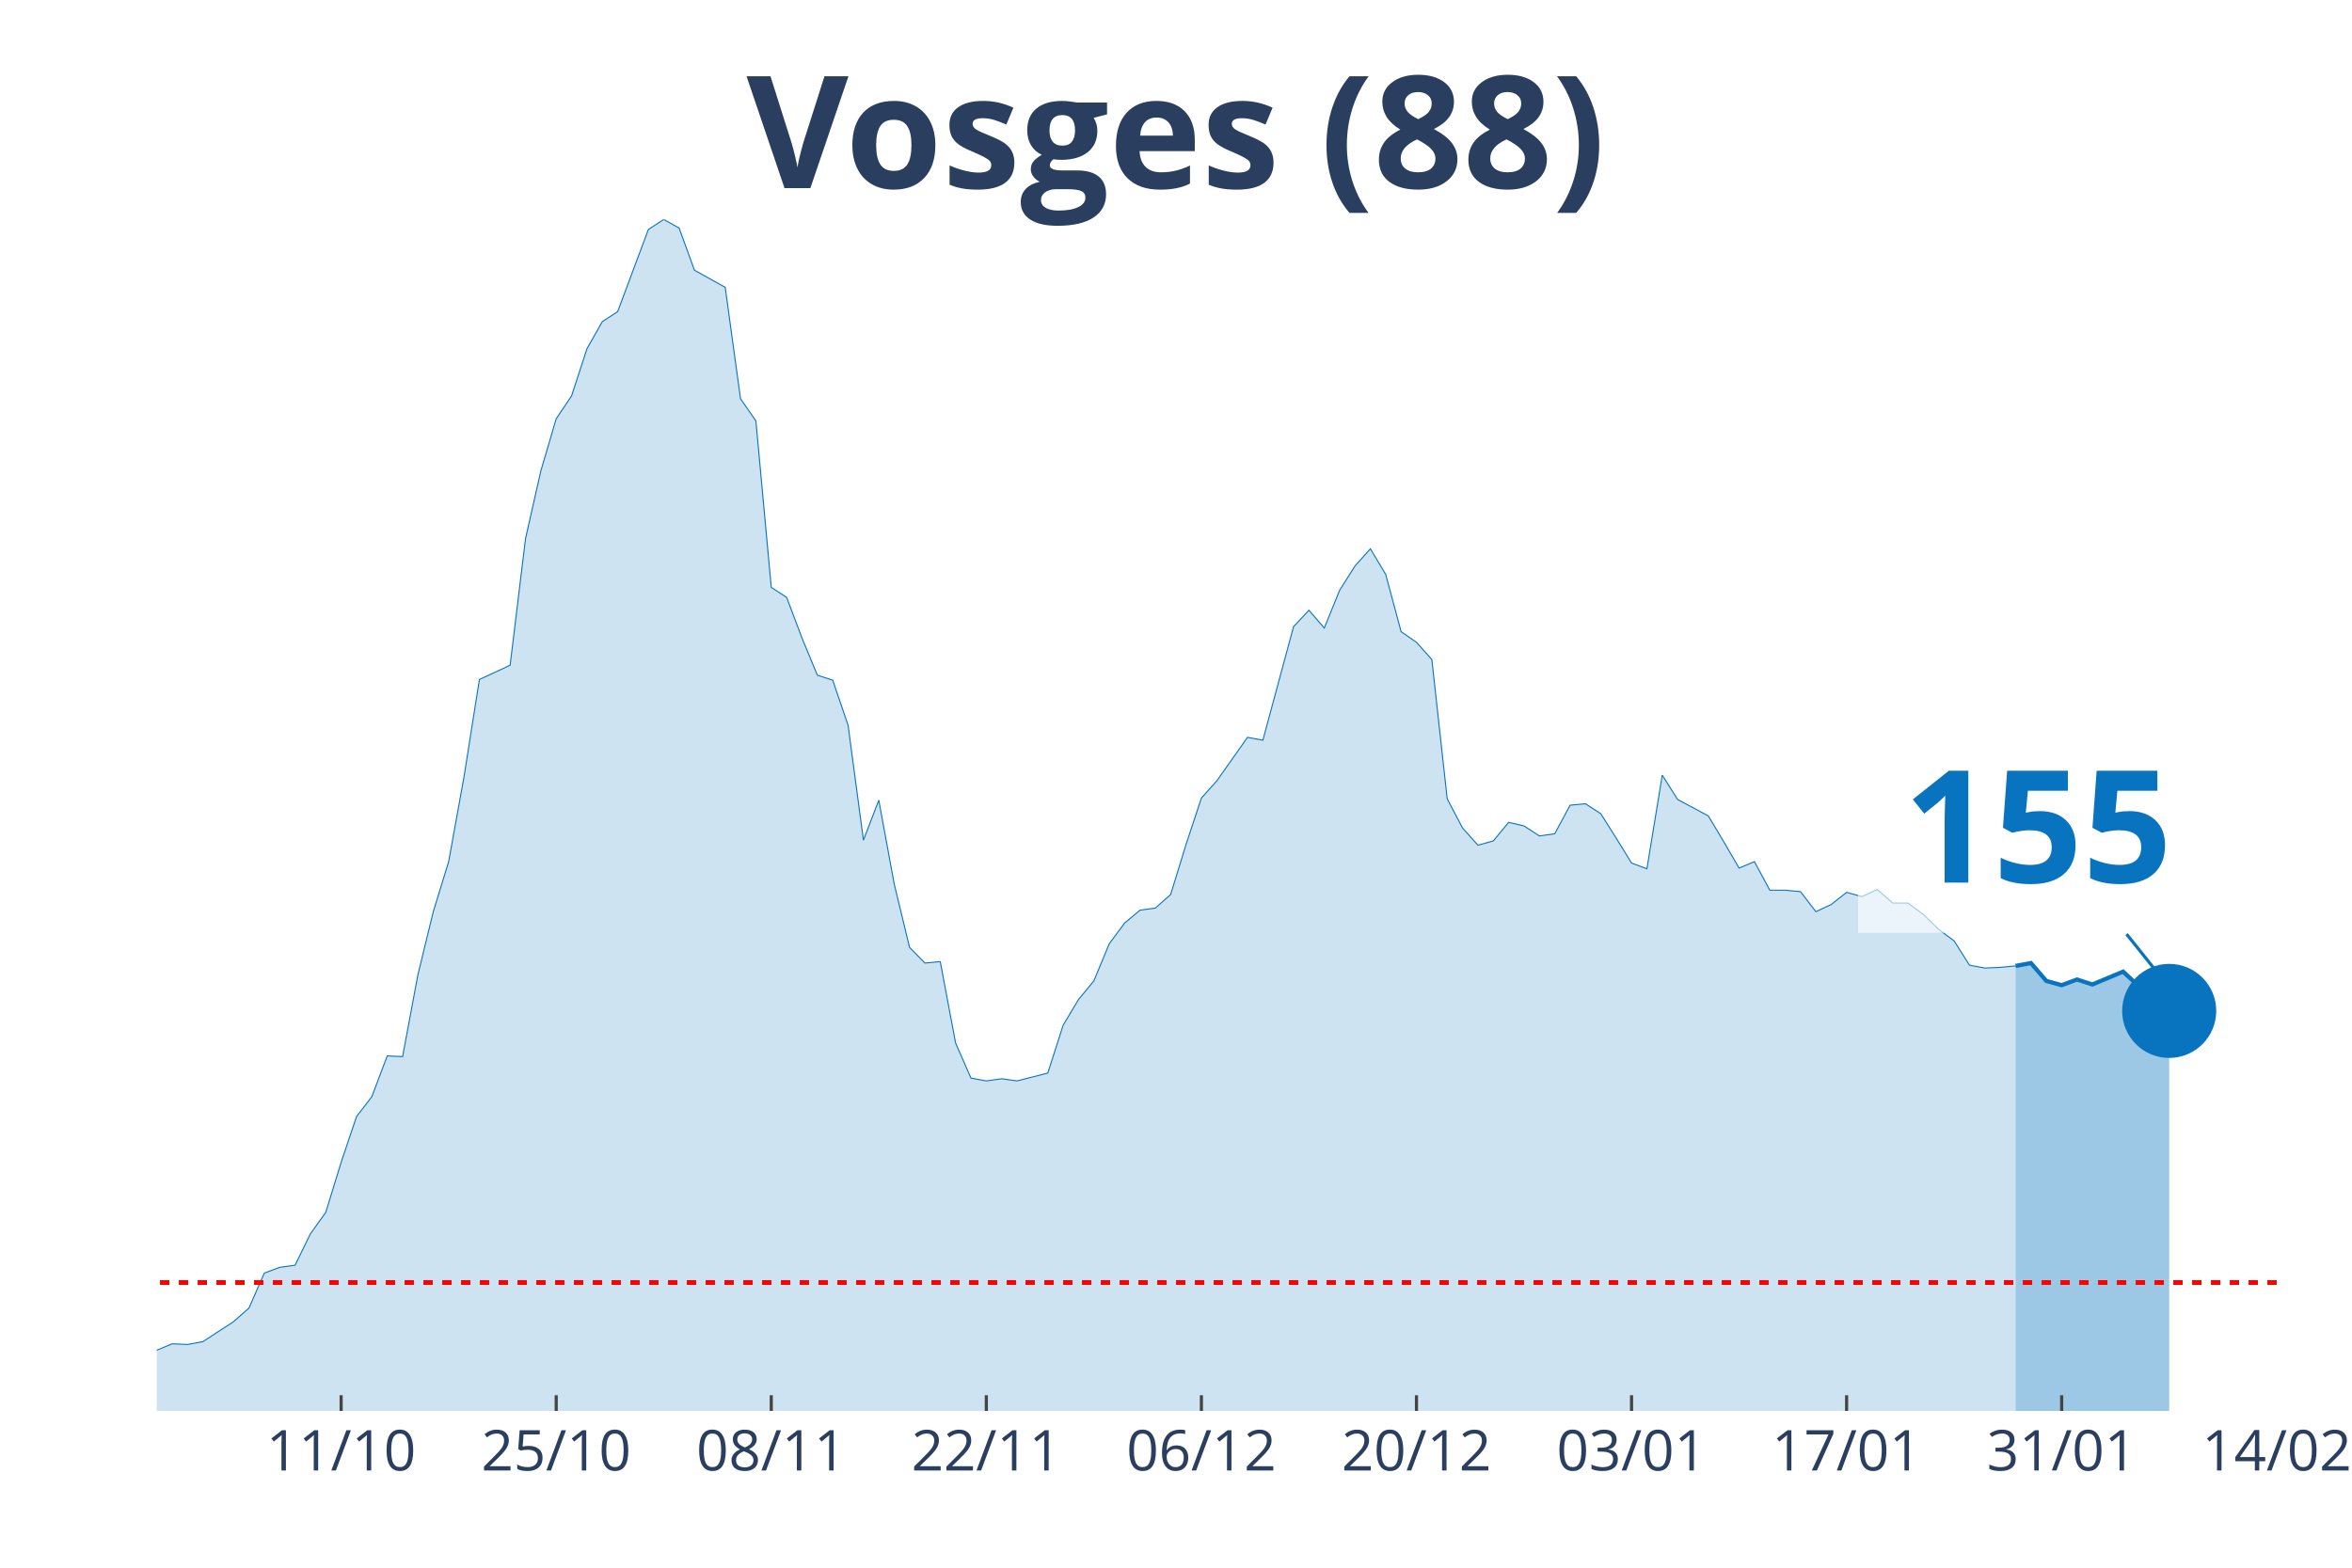
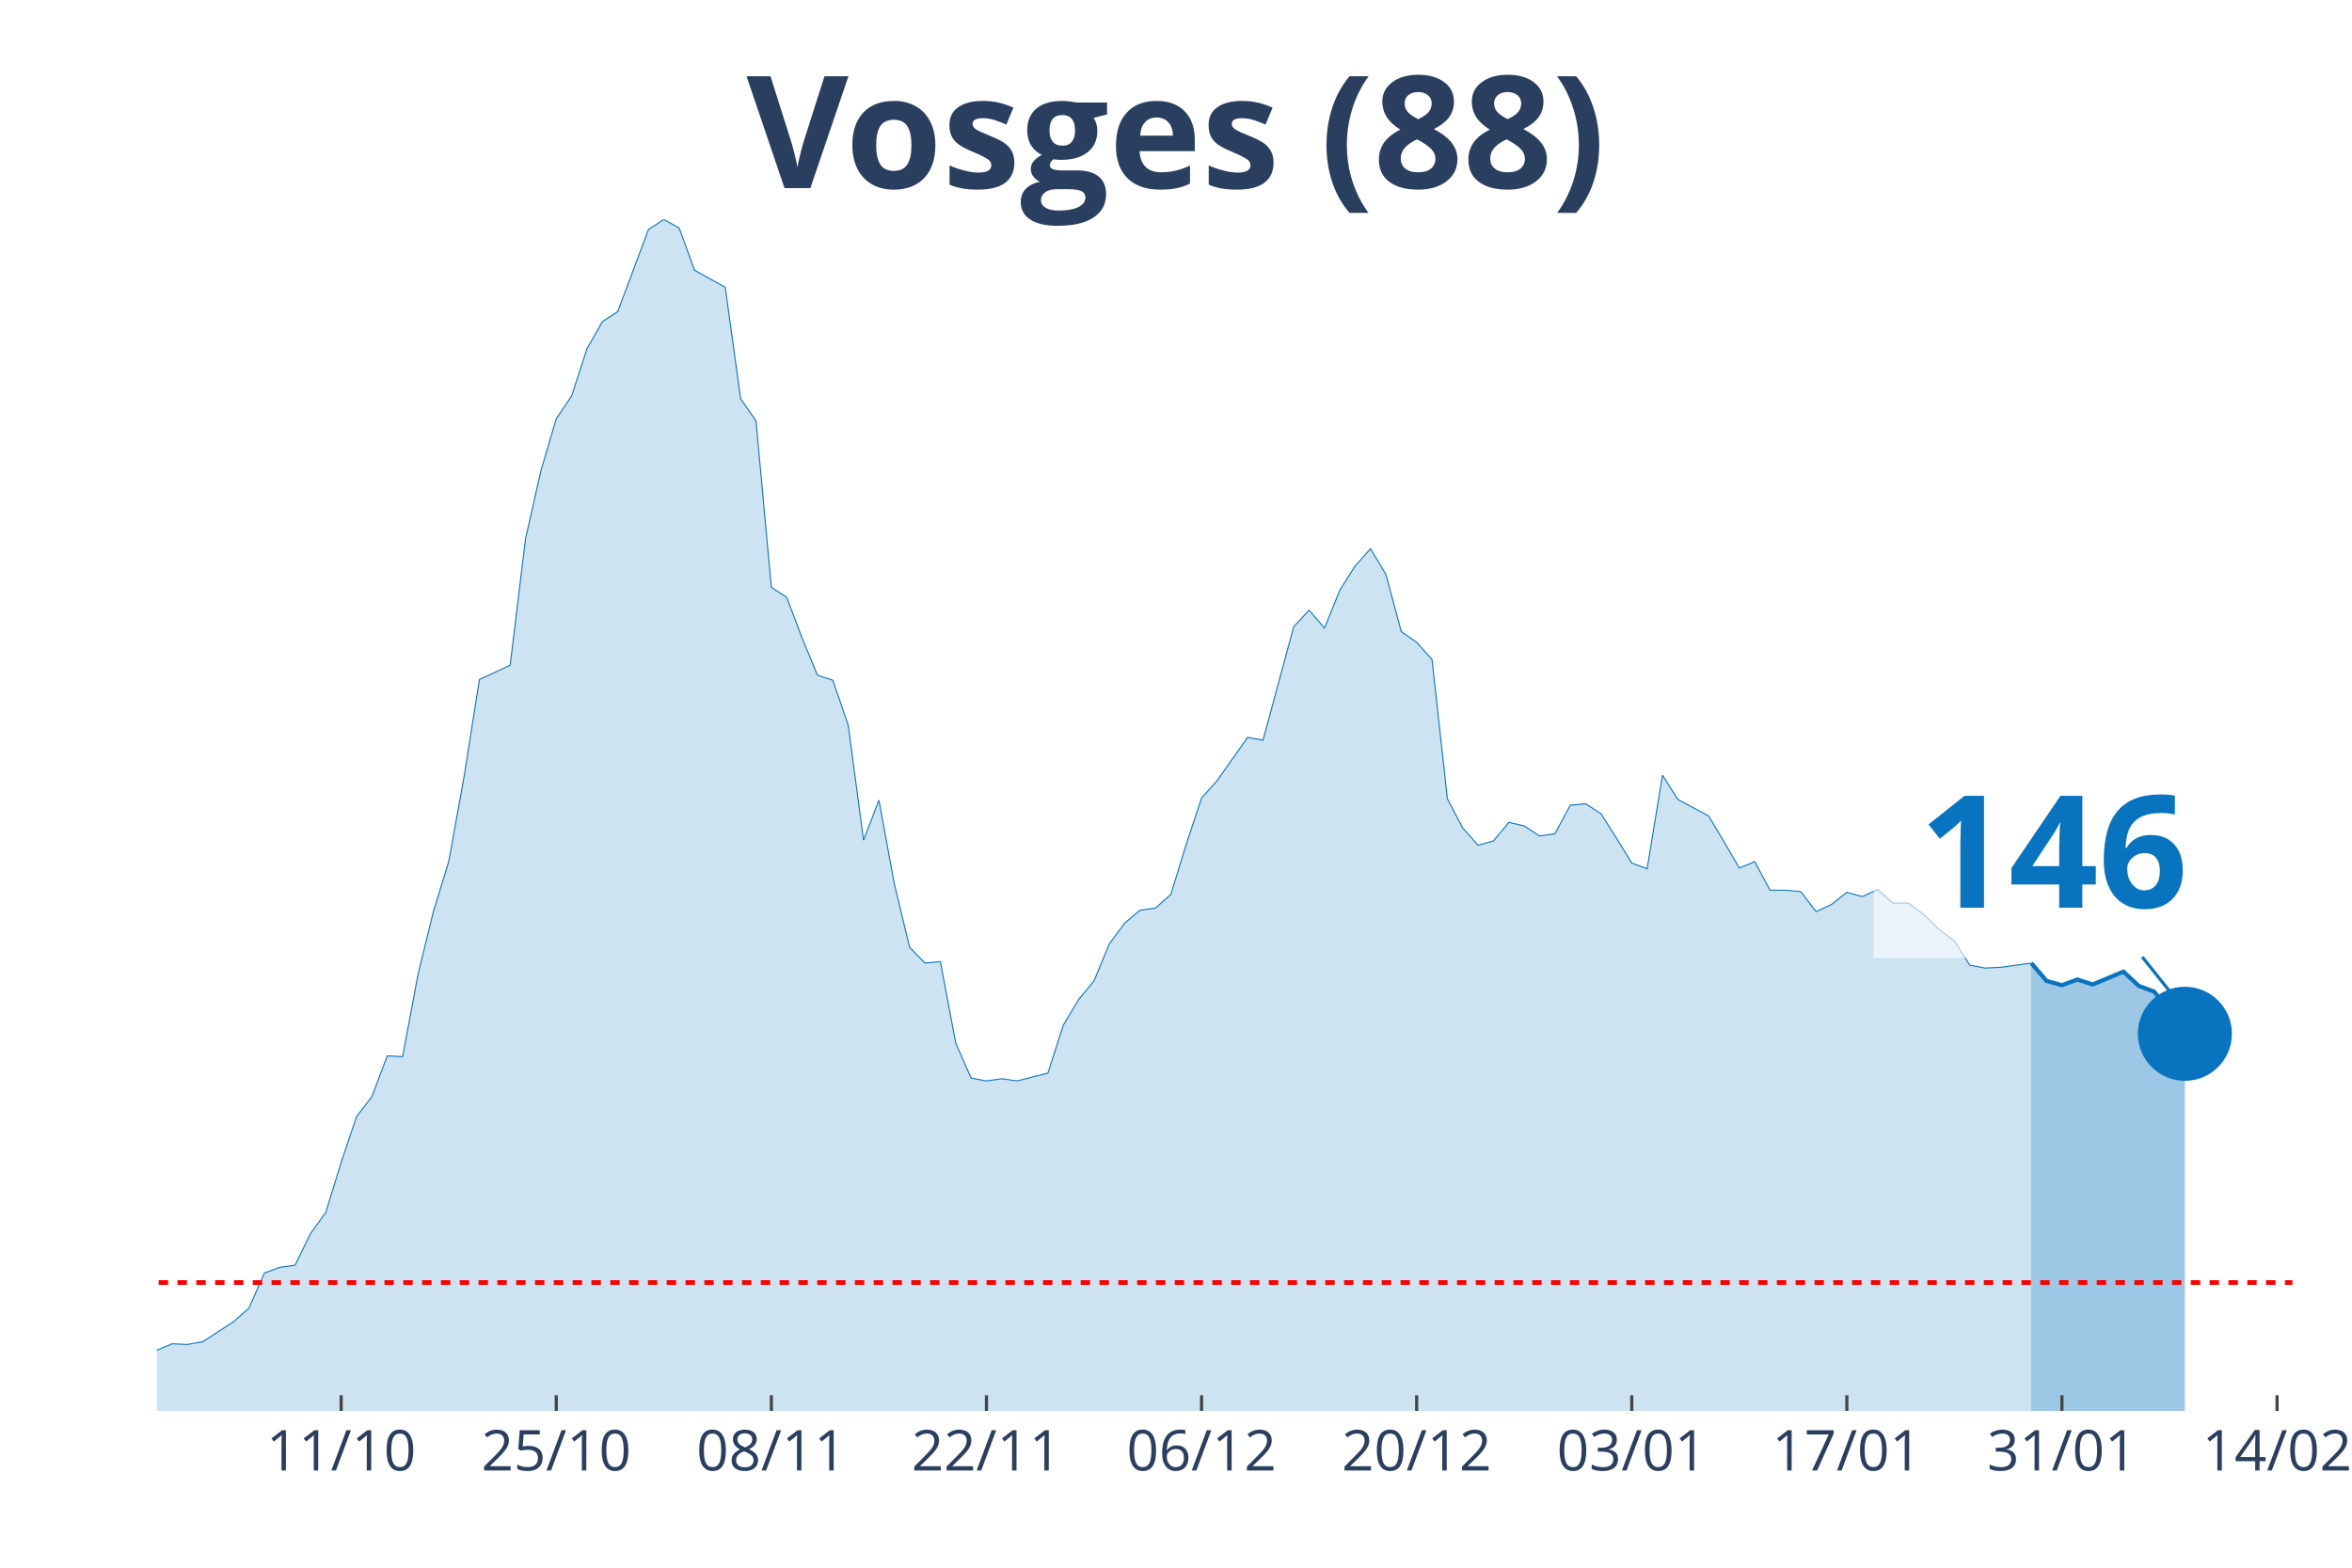
<svg xmlns="http://www.w3.org/2000/svg" class="main-svg" width="1125" height="750" style="" viewBox="0 0 750 500">
  <rect x="0" y="0" width="750" height="500" style="fill: rgb(0, 0, 0); fill-opacity: 0;" />
-   <defs id="defs-478cfb">
+   <defs id="defs-4375c7">
    <g class="clips">
-       <clipPath id="clip478cfbxyplot" class="plotclip">
-         <rect width="676" height="380" />
+       <clipPath id="clip4375c7xyplot" class="plotclip">
+         <rect width="681" height="380" />
      </clipPath>
-       <clipPath class="axesclip" id="clip478cfbx">
-         <rect x="50" y="0" width="676" height="500" />
+       <clipPath class="axesclip" id="clip4375c7x">
+         <rect x="50" y="0" width="681" height="500" />
      </clipPath>
-       <clipPath class="axesclip" id="clip478cfby">
+       <clipPath class="axesclip" id="clip4375c7y">
        <rect x="0" y="70" width="750" height="380" />
      </clipPath>
-       <clipPath class="axesclip" id="clip478cfbxy">
-         <rect x="50" y="70" width="676" height="380" />
+       <clipPath class="axesclip" id="clip4375c7xy">
+         <rect x="50" y="70" width="681" height="380" />
      </clipPath>
    </g>
    <g class="gradients" />
  </defs>
  <g class="bglayer">
-     <rect class="bg" x="50" y="70" width="676" height="380" style="fill: rgb(0, 0, 0); fill-opacity: 0; stroke-width: 0;" />
+     <rect class="bg" x="50" y="70" width="681" height="380" style="fill: rgb(0, 0, 0); fill-opacity: 0; stroke-width: 0;" />
  </g>
  <g class="layer-below">
    <g class="imagelayer" />
    <g class="shapelayer" />
  </g>
  <g class="cartesianlayer">
    <g class="subplot xy">
      <g class="layer-subplot">
        <g class="shapelayer" />
        <g class="imagelayer" />
      </g>
      <g class="gridlayer">
        <g class="x">
-           <path class="xgrid crisp" transform="translate(108.78,0)" d="M0,70v380" style="stroke: rgb(255, 255, 255); stroke-opacity: 1; stroke-width: 1px;" />
-           <path class="xgrid crisp" transform="translate(177.36,0)" d="M0,70v380" style="stroke: rgb(255, 255, 255); stroke-opacity: 1; stroke-width: 1px;" />
-           <path class="xgrid crisp" transform="translate(245.94,0)" d="M0,70v380" style="stroke: rgb(255, 255, 255); stroke-opacity: 1; stroke-width: 1px;" />
-           <path class="xgrid crisp" transform="translate(314.52,0)" d="M0,70v380" style="stroke: rgb(255, 255, 255); stroke-opacity: 1; stroke-width: 1px;" />
-           <path class="xgrid crisp" transform="translate(383.1,0)" d="M0,70v380" style="stroke: rgb(255, 255, 255); stroke-opacity: 1; stroke-width: 1px;" />
-           <path class="xgrid crisp" transform="translate(451.68,0)" d="M0,70v380" style="stroke: rgb(255, 255, 255); stroke-opacity: 1; stroke-width: 1px;" />
-           <path class="xgrid crisp" transform="translate(520.26,0)" d="M0,70v380" style="stroke: rgb(255, 255, 255); stroke-opacity: 1; stroke-width: 1px;" />
-           <path class="xgrid crisp" transform="translate(588.84,0)" d="M0,70v380" style="stroke: rgb(255, 255, 255); stroke-opacity: 1; stroke-width: 1px;" />
-           <path class="xgrid crisp" transform="translate(657.42,0)" d="M0,70v380" style="stroke: rgb(255, 255, 255); stroke-opacity: 1; stroke-width: 1px;" />
+           <path class="xgrid crisp" transform="translate(108.79,0)" d="M0,70v380" style="stroke: rgb(255, 255, 255); stroke-opacity: 1; stroke-width: 1px;" />
+           <path class="xgrid crisp" transform="translate(177.38,0)" d="M0,70v380" style="stroke: rgb(255, 255, 255); stroke-opacity: 1; stroke-width: 1px;" />
+           <path class="xgrid crisp" transform="translate(245.97,0)" d="M0,70v380" style="stroke: rgb(255, 255, 255); stroke-opacity: 1; stroke-width: 1px;" />
+           <path class="xgrid crisp" transform="translate(314.56,0)" d="M0,70v380" style="stroke: rgb(255, 255, 255); stroke-opacity: 1; stroke-width: 1px;" />
+           <path class="xgrid crisp" transform="translate(383.15,0)" d="M0,70v380" style="stroke: rgb(255, 255, 255); stroke-opacity: 1; stroke-width: 1px;" />
+           <path class="xgrid crisp" transform="translate(451.74,0)" d="M0,70v380" style="stroke: rgb(255, 255, 255); stroke-opacity: 1; stroke-width: 1px;" />
+           <path class="xgrid crisp" transform="translate(520.33,0)" d="M0,70v380" style="stroke: rgb(255, 255, 255); stroke-opacity: 1; stroke-width: 1px;" />
+           <path class="xgrid crisp" transform="translate(588.92,0)" d="M0,70v380" style="stroke: rgb(255, 255, 255); stroke-opacity: 1; stroke-width: 1px;" />
+           <path class="xgrid crisp" transform="translate(657.51,0)" d="M0,70v380" style="stroke: rgb(255, 255, 255); stroke-opacity: 1; stroke-width: 1px;" />
+           <path class="xgrid crisp" transform="translate(726.1,0)" d="M0,70v380" style="stroke: rgb(255, 255, 255); stroke-opacity: 1; stroke-width: 1px;" />
        </g>
        <g class="y" />
      </g>
      <g class="zerolinelayer" />
      <path class="xlines-below" />
      <path class="ylines-below" />
      <g class="overlines-below" />
      <g class="xaxislayer-below" />
      <g class="yaxislayer-below" />
      <g class="overaxes-below" />
-       <g class="plot" transform="translate(50, 70)" clip-path="url('#clip478cfbxyplot')">
+       <g class="plot" transform="translate(50, 70)" clip-path="url('#clip4375c7xyplot')">
        <g class="scatterlayer mlayer">
-           <g class="trace scatter tracef7daa2" style="stroke-miterlimit: 2;">
+           <g class="trace scatter tracedac236" style="stroke-miterlimit: 2;">
            <g class="fills">
              <g>
-                 <path class="js-fill" d="M592.72,380L-666.2,380L-666.2,373.85L-597.62,376.58L-592.72,376.35L-548.64,376.13L-543.74,376.35L-435.97,376.81L-431.07,377.27L-401.68,375.9L-396.78,372.94L-386.99,370.66L-382.09,365.65L-357.59,362L-352.7,363.82L-342.9,369.06L-338,370.2L-323.3,372.03L-318.41,374.08L-259.62,375.22L-254.72,372.48L-230.23,369.29L-225.33,371.34L-210.64,372.71L-205.74,371.12L-161.65,366.79L-156.75,364.05L-112.67,367.01L-107.77,366.33L-97.97,364.96L-93.07,364.96L-88.17,361.77L-83.28,360.64L-78.38,360.86L-73.48,363.14L-48.99,365.19L-44.09,364.28L-34.29,364.05L-29.39,364.51L-24.49,364.28L-19.59,365.42L-14.7,364.28L-9.8,364.74L-4.9,362L0,360.64L4.9,358.59L9.8,358.81L14.7,357.9L19.59,354.71L24.49,351.52L29.39,347.19L34.29,336.03L39.19,334.21L44.09,333.53L48.99,323.5L53.88,316.67L58.78,300.72L63.68,286.14L68.58,279.76L73.48,266.77L78.38,267L83.28,240.8L88.17,220.76L93.07,204.81L97.97,177.7L102.87,146.71L107.77,144.44L112.67,142.16L117.57,101.83L122.46,80.19L127.36,63.56L132.26,56.27L137.16,41.24L142.06,32.58L146.96,29.39L156.75,3.19L161.65,0L166.55,2.73L171.45,16.18L181.25,21.64L186.14,57.18L191.04,64.24L195.94,117.33L200.84,120.52L205.74,133.5L210.64,145.35L215.54,146.94L220.43,161.29L225.33,197.97L230.23,185.22L235.13,211.87L240.03,232.15L244.93,237.16L249.83,236.7L254.72,262.67L259.62,273.84L264.52,274.75L269.42,274.06L274.32,274.75L284.12,272.24L289.01,256.98L293.91,248.78L298.81,242.85L303.71,231.01L308.61,224.4L313.51,220.3L318.41,219.62L323.3,215.29L328.2,199.34L333.1,184.53L338,179.06L347.8,165.17L352.7,166.08L362.49,129.86L367.39,124.62L372.29,130.31L377.19,118.24L382.09,110.49L386.99,105.02L391.88,113.23L396.78,131.45L401.68,134.87L406.58,140.34L411.48,184.76L416.38,194.1L421.28,199.57L426.17,198.2L431.07,192.28L435.97,193.42L440.87,196.61L445.77,195.92L450.67,186.81L455.57,186.35L460.46,189.54L465.36,197.29L470.26,205.26L475.16,207.09L480.06,177.24L484.96,184.99L494.75,190.23L499.65,198.43L504.55,206.86L509.45,204.81L514.35,213.92L519.25,213.92L524.14,214.38L529.04,220.76L533.94,218.48L538.84,214.6L543.74,215.97L548.64,213.69L553.54,218.02L558.43,218.02L563.33,221.67L568.23,226.45L573.13,230.1L578.03,237.84L582.93,238.75L587.83,238.53L592.72,238.07" style="fill: rgb(8, 115, 191); fill-opacity: 0.2; stroke-width: 0;" />
+                 <path class="js-fill" d="M597.71,380L-666.3,380L-666.3,373.85L-597.71,376.58L-592.81,376.35L-553.62,376.81L-548.72,376.13L-426.24,377.49L-421.34,376.35L-387.04,370.66L-382.14,365.65L-357.65,362L-352.75,363.82L-342.95,369.06L-338.05,370.2L-323.35,372.03L-318.45,374.08L-259.66,375.22L-254.76,372.48L-230.27,369.29L-225.37,371.34L-210.67,372.71L-205.77,371.12L-161.68,366.79L-156.78,364.05L-112.68,367.01L-107.78,366.33L-97.99,364.96L-93.09,364.96L-88.19,361.77L-83.29,360.64L-78.39,360.86L-73.49,363.14L-48.99,365.19L-44.09,364.28L-34.29,364.05L-29.4,364.51L-24.5,364.28L-19.6,365.42L-14.7,364.28L-9.8,364.74L-4.9,362L0,360.64L4.9,358.59L9.8,358.81L14.7,357.9L19.6,354.71L24.5,351.52L29.4,347.19L34.29,336.03L39.19,334.21L44.09,333.53L48.99,323.5L53.89,316.67L58.79,300.72L63.69,286.14L68.59,279.76L73.49,266.77L78.39,267L83.29,240.8L88.19,220.76L93.09,204.81L97.99,177.7L102.88,146.71L107.78,144.44L112.68,142.16L117.58,101.83L122.48,80.19L127.38,63.56L132.28,56.27L137.18,41.24L142.08,32.58L146.98,29.39L156.78,3.19L161.68,0L166.58,2.73L171.47,16.18L181.27,21.64L186.17,57.18L191.07,64.24L195.97,117.33L200.87,120.52L205.77,133.5L210.67,145.35L215.57,146.94L220.47,161.29L225.37,197.97L230.27,185.22L235.17,211.87L240.06,232.15L244.96,237.16L249.86,236.7L254.76,262.67L259.66,273.84L264.56,274.75L269.46,274.06L274.36,274.75L284.16,272.24L289.06,256.98L293.96,248.78L298.86,242.85L303.76,231.01L308.65,224.4L313.55,220.3L318.45,219.62L323.35,215.29L328.25,199.34L333.15,184.53L338.05,179.06L347.85,165.17L352.75,166.08L362.55,129.86L367.45,124.62L372.35,130.31L377.24,118.24L382.14,110.49L387.04,105.02L391.94,113.23L396.84,131.45L401.74,134.87L406.64,140.34L411.54,184.76L416.44,194.1L421.34,199.57L426.24,198.2L431.14,192.28L436.04,193.42L440.94,196.61L445.83,195.92L450.73,186.81L455.63,186.35L460.53,189.54L465.43,197.29L470.33,205.26L475.23,207.09L480.13,177.24L485.03,184.99L494.83,190.23L499.73,198.43L504.63,206.86L509.53,204.81L514.42,213.92L519.32,213.92L524.22,214.38L529.12,220.76L534.02,218.48L538.92,214.6L543.82,215.97L548.72,213.69L553.62,218.02L558.52,218.02L563.42,221.67L568.32,226.45L573.22,230.1L578.12,237.84L583.01,238.75L587.91,238.53L597.71,237.16" style="fill: rgb(8, 115, 191); fill-opacity: 0.2; stroke-width: 0;" />
              </g>
            </g>
            <g class="errorbars" />
            <g class="lines">
-               <path class="js-line" d="M-666.2,373.85L-597.62,376.58L-592.72,376.35L-548.64,376.13L-543.74,376.35L-435.97,376.81L-431.07,377.27L-401.68,375.9L-396.78,372.94L-386.99,370.66L-382.09,365.65L-357.59,362L-352.7,363.82L-342.9,369.06L-338,370.2L-323.3,372.03L-318.41,374.08L-259.62,375.22L-254.72,372.48L-230.23,369.29L-225.33,371.34L-210.64,372.71L-205.74,371.12L-161.65,366.79L-156.75,364.05L-112.67,367.01L-107.77,366.33L-97.97,364.96L-93.07,364.96L-88.17,361.77L-83.28,360.64L-78.38,360.86L-73.48,363.14L-48.99,365.19L-44.09,364.28L-34.29,364.05L-29.39,364.51L-24.49,364.28L-19.59,365.42L-14.7,364.28L-9.8,364.74L-4.9,362L0,360.64L4.9,358.59L9.8,358.81L14.7,357.9L19.59,354.71L24.49,351.52L29.39,347.19L34.29,336.03L39.19,334.21L44.09,333.53L48.99,323.5L53.88,316.67L58.78,300.72L63.68,286.14L68.58,279.76L73.48,266.77L78.38,267L83.28,240.8L88.17,220.76L93.07,204.81L97.97,177.7L102.87,146.71L107.77,144.44L112.67,142.16L117.57,101.83L122.46,80.19L127.36,63.56L132.26,56.27L137.16,41.24L142.06,32.58L146.96,29.39L156.75,3.19L161.65,0L166.55,2.73L171.45,16.18L181.25,21.64L186.14,57.18L191.04,64.24L195.94,117.33L200.84,120.52L205.74,133.5L210.64,145.35L215.54,146.94L220.43,161.29L225.33,197.97L230.23,185.22L235.13,211.87L240.03,232.15L244.93,237.16L249.83,236.7L254.72,262.67L259.62,273.84L264.52,274.75L269.42,274.06L274.32,274.75L284.12,272.24L289.01,256.98L293.91,248.78L298.81,242.85L303.71,231.01L308.61,224.4L313.51,220.3L318.41,219.62L323.3,215.29L328.2,199.34L333.1,184.53L338,179.06L347.8,165.17L352.7,166.08L362.49,129.86L367.39,124.62L372.29,130.31L377.19,118.24L382.09,110.49L386.99,105.02L391.88,113.23L396.78,131.45L401.68,134.87L406.58,140.34L411.48,184.76L416.38,194.1L421.28,199.57L426.17,198.2L431.07,192.28L435.97,193.42L440.87,196.61L445.77,195.92L450.67,186.81L455.57,186.35L460.46,189.54L465.36,197.29L470.26,205.26L475.16,207.09L480.06,177.24L484.96,184.99L494.75,190.23L499.65,198.43L504.55,206.86L509.45,204.81L514.35,213.92L519.25,213.92L524.14,214.38L529.04,220.76L533.94,218.48L538.84,214.6L543.74,215.97L548.64,213.69L553.54,218.02L558.43,218.02L563.33,221.67L568.23,226.45L573.13,230.1L578.03,237.84L582.93,238.75L587.83,238.53L592.72,238.07" style="vector-effect: non-scaling-stroke; fill: none; stroke: rgb(8, 115, 191); stroke-opacity: 1; stroke-width: 0.5px; opacity: 1;" />
+               <path class="js-line" d="M-666.3,373.85L-597.71,376.58L-592.81,376.35L-553.62,376.81L-548.72,376.13L-426.24,377.49L-421.34,376.35L-387.04,370.66L-382.14,365.65L-357.65,362L-352.75,363.82L-342.95,369.06L-338.05,370.2L-323.35,372.03L-318.45,374.08L-259.66,375.22L-254.76,372.48L-230.27,369.29L-225.37,371.34L-210.67,372.71L-205.77,371.12L-161.68,366.79L-156.78,364.05L-112.68,367.01L-107.78,366.33L-97.99,364.96L-93.09,364.96L-88.19,361.77L-83.29,360.64L-78.39,360.86L-73.49,363.14L-48.99,365.19L-44.09,364.28L-34.29,364.05L-29.4,364.51L-24.5,364.28L-19.6,365.42L-14.7,364.28L-9.8,364.74L-4.9,362L0,360.64L4.9,358.59L9.8,358.81L14.7,357.9L19.6,354.71L24.5,351.52L29.4,347.19L34.29,336.03L39.19,334.21L44.09,333.53L48.99,323.5L53.89,316.67L58.79,300.72L63.69,286.14L68.59,279.76L73.49,266.77L78.39,267L83.29,240.8L88.19,220.76L93.09,204.81L97.99,177.7L102.88,146.71L107.78,144.44L112.68,142.16L117.58,101.83L122.48,80.19L127.38,63.56L132.28,56.27L137.18,41.24L142.08,32.58L146.98,29.39L156.78,3.19L161.68,0L166.58,2.73L171.47,16.18L181.27,21.64L186.17,57.18L191.07,64.24L195.97,117.33L200.87,120.52L205.77,133.5L210.67,145.35L215.57,146.94L220.47,161.29L225.37,197.97L230.27,185.22L235.17,211.87L240.06,232.15L244.96,237.16L249.86,236.7L254.76,262.67L259.66,273.84L264.56,274.75L269.46,274.06L274.36,274.75L284.16,272.24L289.06,256.98L293.96,248.78L298.86,242.85L303.76,231.01L308.65,224.4L313.55,220.3L318.45,219.62L323.35,215.29L328.25,199.34L333.15,184.53L338.05,179.06L347.85,165.17L352.75,166.08L362.55,129.86L367.45,124.62L372.35,130.31L377.24,118.24L382.14,110.49L387.04,105.02L391.94,113.23L396.84,131.45L401.74,134.87L406.64,140.34L411.54,184.76L416.44,194.1L421.34,199.57L426.24,198.2L431.14,192.28L436.04,193.42L440.94,196.61L445.83,195.92L450.73,186.81L455.63,186.35L460.53,189.54L465.43,197.29L470.33,205.26L475.23,207.09L480.13,177.24L485.03,184.99L494.83,190.23L499.73,198.43L504.63,206.86L509.53,204.81L514.42,213.92L519.32,213.92L524.22,214.38L529.12,220.76L534.02,218.48L538.92,214.6L543.82,215.97L548.72,213.69L553.62,218.02L558.52,218.02L563.42,221.67L568.32,226.45L573.22,230.1L578.12,237.84L583.01,238.75L587.91,238.53L597.71,237.16" style="vector-effect: non-scaling-stroke; fill: none; stroke: rgb(8, 115, 191); stroke-opacity: 1; stroke-width: 0.5px; opacity: 1;" />
            </g>
            <g class="points" />
            <g class="text" />
          </g>
-           <g class="trace scatter tracee0ffc1" style="stroke-miterlimit: 2;">
+           <g class="trace scatter trace6f1b8f" style="stroke-miterlimit: 2;">
            <g class="fills">
              <g>
-                 <path class="js-fill" d="M641.71,380L592.72,380L592.72,238.07L597.62,237.16L602.52,242.85L607.42,244.22L612.32,242.4L617.22,243.99L622.12,241.94L627.01,239.89L631.91,244.45L636.81,246.27L641.71,252.42" style="fill: rgb(8, 115, 191); fill-opacity: 0.4; stroke-width: 0;" />
+                 <path class="js-fill" d="M646.71,380L597.71,380L597.71,237.16L602.61,242.85L607.51,244.22L612.41,242.4L617.31,243.99L627.11,239.89L632.01,244.45L636.91,246.27L641.81,252.42L646.71,259.71" style="fill: rgb(8, 115, 191); fill-opacity: 0.4; stroke-width: 0;" />
              </g>
            </g>
            <g class="errorbars" />
            <g class="lines">
-               <path class="js-line" d="M592.72,238.07L597.62,237.16L602.52,242.85L607.42,244.22L612.32,242.4L617.22,243.99L622.12,241.94L627.01,239.89L631.91,244.45L636.81,246.27L641.71,252.42" style="vector-effect: non-scaling-stroke; fill: none; stroke: rgb(8, 115, 191); stroke-opacity: 1; stroke-width: 2px; opacity: 1;" />
+               <path class="js-line" d="M597.71,237.16L602.61,242.85L607.51,244.22L612.41,242.4L617.31,243.99L627.11,239.89L632.01,244.45L636.91,246.27L641.81,252.42L646.71,259.71" style="vector-effect: non-scaling-stroke; fill: none; stroke: rgb(8, 115, 191); stroke-opacity: 1; stroke-width: 2px; opacity: 1;" />
            </g>
            <g class="points" />
            <g class="text" />
          </g>
-           <g class="trace scatter trace9b2586" style="stroke-miterlimit: 2; opacity: 1;">
+           <g class="trace scatter trace728228" style="stroke-miterlimit: 2; opacity: 1;">
            <g class="fills" />
            <g class="errorbars" />
            <g class="lines" />
            <g class="points">
-               <path class="point" transform="translate(641.71,252.42)" d="M15,0A15,15 0 1,1 0,-15A15,15 0 0,1 15,0Z" style="opacity: 1; stroke-width: 0px; fill: rgb(8, 115, 191); fill-opacity: 1;" />
+               <path class="point" transform="translate(646.71,259.71)" d="M15,0A15,15 0 1,1 0,-15A15,15 0 0,1 15,0Z" style="opacity: 1; stroke-width: 0px; fill: rgb(8, 115, 191); fill-opacity: 1;" />
            </g>
            <g class="text" />
          </g>
        </g>
      </g>
      <g class="overplot" />
      <path class="xlines-above crisp" style="fill: none; stroke-width: 1px; stroke: rgb(0, 0, 0); stroke-opacity: 0;" d="" />
      <path class="ylines-above crisp" style="fill: none;" d="M0,0" />
      <g class="overlines-above" />
      <g class="xaxislayer-above">
-         <path class="xtick ticks crisp" d="M0,450v-5" transform="translate(108.78,0)" style="stroke: rgb(68, 68, 68); stroke-opacity: 1; stroke-width: 1px;" />
-         <path class="xtick ticks crisp" d="M0,450v-5" transform="translate(177.36,0)" style="stroke: rgb(68, 68, 68); stroke-opacity: 1; stroke-width: 1px;" />
-         <path class="xtick ticks crisp" d="M0,450v-5" transform="translate(245.94,0)" style="stroke: rgb(68, 68, 68); stroke-opacity: 1; stroke-width: 1px;" />
-         <path class="xtick ticks crisp" d="M0,450v-5" transform="translate(314.52,0)" style="stroke: rgb(68, 68, 68); stroke-opacity: 1; stroke-width: 1px;" />
-         <path class="xtick ticks crisp" d="M0,450v-5" transform="translate(383.1,0)" style="stroke: rgb(68, 68, 68); stroke-opacity: 1; stroke-width: 1px;" />
-         <path class="xtick ticks crisp" d="M0,450v-5" transform="translate(451.68,0)" style="stroke: rgb(68, 68, 68); stroke-opacity: 1; stroke-width: 1px;" />
-         <path class="xtick ticks crisp" d="M0,450v-5" transform="translate(520.26,0)" style="stroke: rgb(68, 68, 68); stroke-opacity: 1; stroke-width: 1px;" />
-         <path class="xtick ticks crisp" d="M0,450v-5" transform="translate(588.84,0)" style="stroke: rgb(68, 68, 68); stroke-opacity: 1; stroke-width: 1px;" />
-         <path class="xtick ticks crisp" d="M0,450v-5" transform="translate(657.42,0)" style="stroke: rgb(68, 68, 68); stroke-opacity: 1; stroke-width: 1px;" />
+         <path class="xtick ticks crisp" d="M0,450v-5" transform="translate(108.79,0)" style="stroke: rgb(68, 68, 68); stroke-opacity: 1; stroke-width: 1px;" />
+         <path class="xtick ticks crisp" d="M0,450v-5" transform="translate(177.38,0)" style="stroke: rgb(68, 68, 68); stroke-opacity: 1; stroke-width: 1px;" />
+         <path class="xtick ticks crisp" d="M0,450v-5" transform="translate(245.97,0)" style="stroke: rgb(68, 68, 68); stroke-opacity: 1; stroke-width: 1px;" />
+         <path class="xtick ticks crisp" d="M0,450v-5" transform="translate(314.56,0)" style="stroke: rgb(68, 68, 68); stroke-opacity: 1; stroke-width: 1px;" />
+         <path class="xtick ticks crisp" d="M0,450v-5" transform="translate(383.15,0)" style="stroke: rgb(68, 68, 68); stroke-opacity: 1; stroke-width: 1px;" />
+         <path class="xtick ticks crisp" d="M0,450v-5" transform="translate(451.74,0)" style="stroke: rgb(68, 68, 68); stroke-opacity: 1; stroke-width: 1px;" />
+         <path class="xtick ticks crisp" d="M0,450v-5" transform="translate(520.33,0)" style="stroke: rgb(68, 68, 68); stroke-opacity: 1; stroke-width: 1px;" />
+         <path class="xtick ticks crisp" d="M0,450v-5" transform="translate(588.92,0)" style="stroke: rgb(68, 68, 68); stroke-opacity: 1; stroke-width: 1px;" />
+         <path class="xtick ticks crisp" d="M0,450v-5" transform="translate(657.51,0)" style="stroke: rgb(68, 68, 68); stroke-opacity: 1; stroke-width: 1px;" />
+         <path class="xtick ticks crisp" d="M0,450v-5" transform="translate(726.1,0)" style="stroke: rgb(68, 68, 68); stroke-opacity: 1; stroke-width: 1px;" />
        <g class="xtick">
-           <text text-anchor="middle" x="0" y="469" transform="translate(108.78,0)" style="font-family: 'Open Sans', verdana, arial, sans-serif; font-size: 18px; fill: rgb(42, 63, 95); fill-opacity: 1; white-space: pre;">11/10</text>
+           <text text-anchor="middle" x="0" y="469" transform="translate(108.79,0)" style="font-family: 'Open Sans', verdana, arial, sans-serif; font-size: 18px; fill: rgb(42, 63, 95); fill-opacity: 1; white-space: pre;">11/10</text>
        </g>
        <g class="xtick">
-           <text text-anchor="middle" x="0" y="469" transform="translate(177.36,0)" style="font-family: 'Open Sans', verdana, arial, sans-serif; font-size: 18px; fill: rgb(42, 63, 95); fill-opacity: 1; white-space: pre;">25/10</text>
+           <text text-anchor="middle" x="0" y="469" transform="translate(177.38,0)" style="font-family: 'Open Sans', verdana, arial, sans-serif; font-size: 18px; fill: rgb(42, 63, 95); fill-opacity: 1; white-space: pre;">25/10</text>
        </g>
        <g class="xtick">
-           <text text-anchor="middle" x="0" y="469" transform="translate(245.94,0)" style="font-family: 'Open Sans', verdana, arial, sans-serif; font-size: 18px; fill: rgb(42, 63, 95); fill-opacity: 1; white-space: pre;">08/11</text>
+           <text text-anchor="middle" x="0" y="469" transform="translate(245.97,0)" style="font-family: 'Open Sans', verdana, arial, sans-serif; font-size: 18px; fill: rgb(42, 63, 95); fill-opacity: 1; white-space: pre;">08/11</text>
        </g>
        <g class="xtick">
-           <text text-anchor="middle" x="0" y="469" transform="translate(314.52,0)" style="font-family: 'Open Sans', verdana, arial, sans-serif; font-size: 18px; fill: rgb(42, 63, 95); fill-opacity: 1; white-space: pre;">22/11</text>
+           <text text-anchor="middle" x="0" y="469" transform="translate(314.56,0)" style="font-family: 'Open Sans', verdana, arial, sans-serif; font-size: 18px; fill: rgb(42, 63, 95); fill-opacity: 1; white-space: pre;">22/11</text>
        </g>
        <g class="xtick">
-           <text text-anchor="middle" x="0" y="469" transform="translate(383.1,0)" style="font-family: 'Open Sans', verdana, arial, sans-serif; font-size: 18px; fill: rgb(42, 63, 95); fill-opacity: 1; white-space: pre;">06/12</text>
+           <text text-anchor="middle" x="0" y="469" transform="translate(383.15,0)" style="font-family: 'Open Sans', verdana, arial, sans-serif; font-size: 18px; fill: rgb(42, 63, 95); fill-opacity: 1; white-space: pre;">06/12</text>
        </g>
        <g class="xtick">
-           <text text-anchor="middle" x="0" y="469" transform="translate(451.68,0)" style="font-family: 'Open Sans', verdana, arial, sans-serif; font-size: 18px; fill: rgb(42, 63, 95); fill-opacity: 1; white-space: pre;">20/12</text>
+           <text text-anchor="middle" x="0" y="469" transform="translate(451.74,0)" style="font-family: 'Open Sans', verdana, arial, sans-serif; font-size: 18px; fill: rgb(42, 63, 95); fill-opacity: 1; white-space: pre;">20/12</text>
        </g>
        <g class="xtick">
-           <text text-anchor="middle" x="0" y="469" transform="translate(520.26,0)" style="font-family: 'Open Sans', verdana, arial, sans-serif; font-size: 18px; fill: rgb(42, 63, 95); fill-opacity: 1; white-space: pre;">03/01</text>
+           <text text-anchor="middle" x="0" y="469" transform="translate(520.33,0)" style="font-family: 'Open Sans', verdana, arial, sans-serif; font-size: 18px; fill: rgb(42, 63, 95); fill-opacity: 1; white-space: pre;">03/01</text>
        </g>
        <g class="xtick">
-           <text text-anchor="middle" x="0" y="469" transform="translate(588.84,0)" style="font-family: 'Open Sans', verdana, arial, sans-serif; font-size: 18px; fill: rgb(42, 63, 95); fill-opacity: 1; white-space: pre;">17/01</text>
+           <text text-anchor="middle" x="0" y="469" transform="translate(588.92,0)" style="font-family: 'Open Sans', verdana, arial, sans-serif; font-size: 18px; fill: rgb(42, 63, 95); fill-opacity: 1; white-space: pre;">17/01</text>
        </g>
        <g class="xtick">
-           <text text-anchor="middle" x="0" y="469" transform="translate(657.42,0)" style="font-family: 'Open Sans', verdana, arial, sans-serif; font-size: 18px; fill: rgb(42, 63, 95); fill-opacity: 1; white-space: pre;">31/01</text>
+           <text text-anchor="middle" x="0" y="469" transform="translate(657.51,0)" style="font-family: 'Open Sans', verdana, arial, sans-serif; font-size: 18px; fill: rgb(42, 63, 95); fill-opacity: 1; white-space: pre;">31/01</text>
        </g>
        <g class="xtick">
-           <text text-anchor="middle" x="0" y="469" transform="translate(726,0)" style="font-family: 'Open Sans', verdana, arial, sans-serif; font-size: 18px; fill: rgb(42, 63, 95); fill-opacity: 1; white-space: pre;">14/02</text>
+           <text text-anchor="middle" x="0" y="469" transform="translate(726.1,0)" style="font-family: 'Open Sans', verdana, arial, sans-serif; font-size: 18px; fill: rgb(42, 63, 95); fill-opacity: 1; white-space: pre;">14/02</text>
        </g>
      </g>
      <g class="yaxislayer-above" />
      <g class="overaxes-above" />
    </g>
  </g>
  <g class="polarlayer" />
  <g class="ternarylayer" />
  <g class="geolayer" />
  <g class="funnelarealayer" />
  <g class="pielayer" />
  <g class="treemaplayer" />
  <g class="sunburstlayer" />
  <g class="glimages" />
-   <defs id="topdefs-478cfb">
+   <defs id="topdefs-4375c7">
    <g class="clips" />
  </defs>
  <g class="layer-above">
    <g class="imagelayer" />
    <g class="shapelayer">
-       <path data-index="0" fill-rule="evenodd" d="M-2702.99,409.05L877.86,409.05" clip-path="url('#clip478cfbxy')" style="opacity: 1; stroke: rgb(255, 0, 0); stroke-opacity: 1; fill: rgb(0, 0, 0); fill-opacity: 0; stroke-dasharray: 3px, 3px; stroke-width: 1.5px;" />
+       <path data-index="0" fill-rule="evenodd" d="M-2703.4,409.05L877.98,409.05" clip-path="url('#clip4375c7xy')" style="opacity: 1; stroke: rgb(255, 0, 0); stroke-opacity: 1; fill: rgb(0, 0, 0); fill-opacity: 0; stroke-dasharray: 3px, 3px; stroke-width: 1.5px;" />
    </g>
  </g>
  <g class="infolayer">
    <g class="g-gtitle">
      <text class="gtitle" x="375" y="25" text-anchor="middle" dy="0.7em" style="font-family: 'Open Sans', verdana, arial, sans-serif; font-size: 50px; fill: rgb(42, 63, 95); opacity: 1; font-weight: normal; white-space: pre;">
        <tspan style="font-weight:bold">Vosges (88)</tspan>
      </text>
    </g>
    <g class="g-xtitle" />
    <g class="annotation" data-index="0" style="opacity: 1;">
-       <g class="annotation-text-g" transform="rotate(0,649.71,262.42)">
-         <g class="cursor-pointer" transform="translate(592, 226)">
+       <g class="annotation-text-g" transform="rotate(0,654.71,269.71)">
+         <g class="cursor-pointer" transform="translate(597, 234)">
          <rect class="bg" x="0.5" y="0.5" width="115" height="71" style="stroke-width: 1px; stroke: rgb(0, 0, 0); stroke-opacity: 0; fill: rgb(255, 255, 255); fill-opacity: 0.6;" />
          <text class="annotation-text" text-anchor="middle" x="57.812" y="55.5" style="font-family: 'Open Sans', verdana, arial, sans-serif; font-size: 50px; fill: rgb(8, 115, 191); fill-opacity: 1; white-space: pre;">
-             <tspan style="font-weight:bold">155 </tspan>
+             <tspan style="font-weight:bold">146 </tspan>
          </text>
        </g>
      </g>
      <g class="annotation-arrow-g" style="opacity: 1;">
-         <path d="M678.11,297.92L689.71,312.42" style="stroke-width: 1px; stroke: rgb(8, 115, 191); stroke-opacity: 1; stroke-dasharray: 0px, 0px, 18.569px, 18.569px;" />
+         <path d="M683.11,305.21L694.71,319.71" style="stroke-width: 1px; stroke: rgb(8, 115, 191); stroke-opacity: 1; stroke-dasharray: 0px, 0px, 18.569px, 18.569px;" />
      </g>
    </g>
  </g>
</svg>
